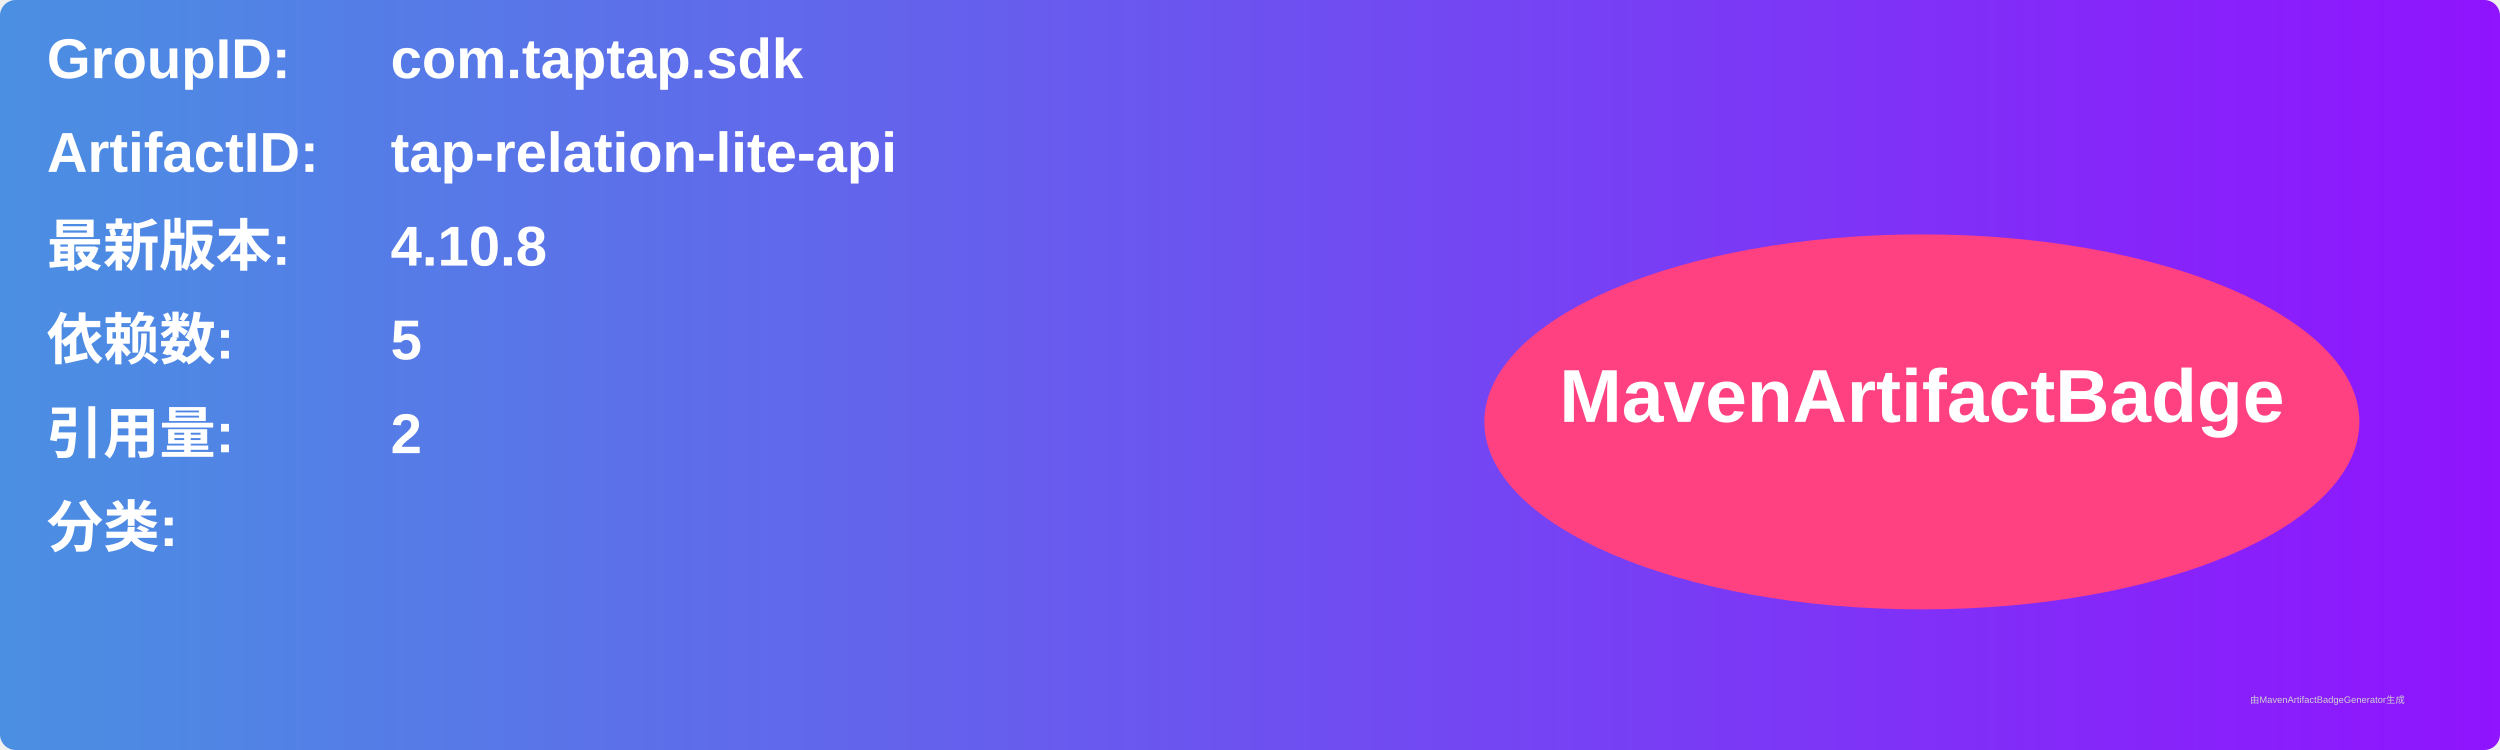
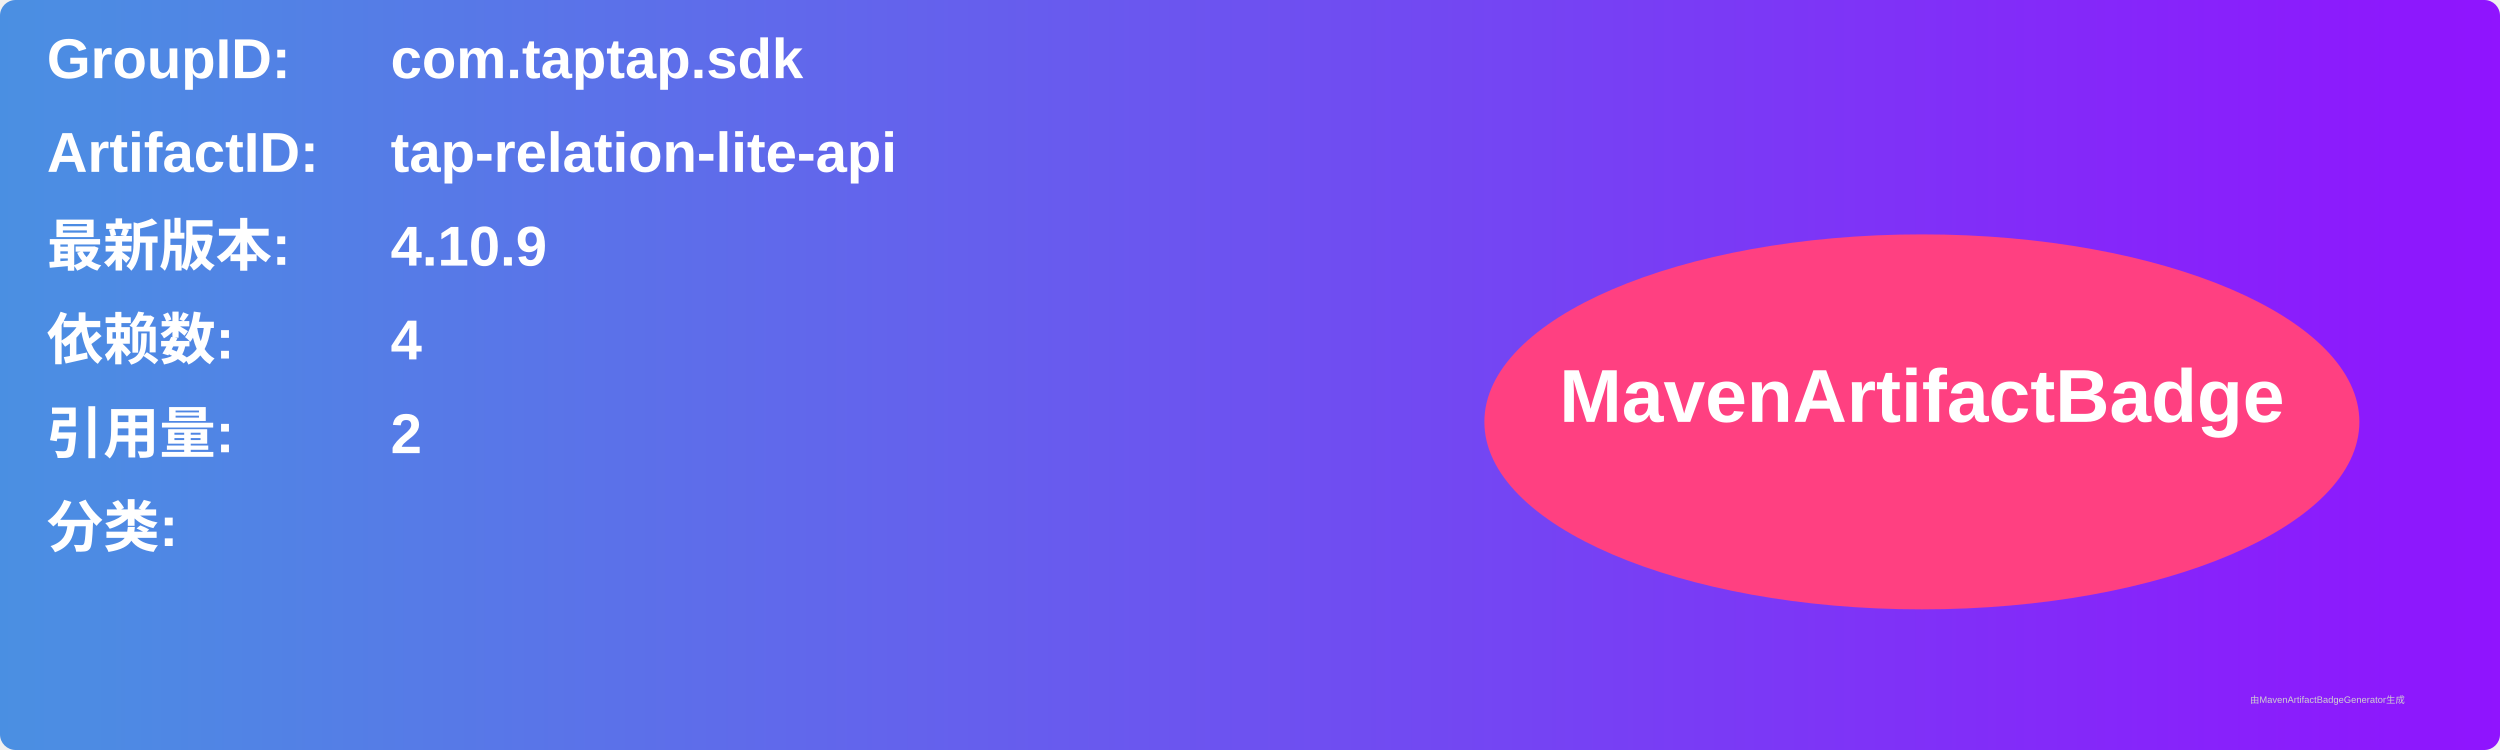
<svg xmlns="http://www.w3.org/2000/svg" width="800" height="240" viewBox="0 0 800 240">
  <linearGradient id="grad" x1="0%" y1="0%" x2="100%" y2="0%">
    <stop offset="0%" stop-color="#4a90e2" />
    <stop offset="100%" stop-color="#9013fe" />
  </linearGradient>
  <rect width="100%" height="100%" rx="5" ry="5" fill="url(#grad)" />
  <g transform="translate(15, 15)">
    <text x="0" y="10" font-family="Arial" font-size="18" fill="white" font-weight="bold" width="260">GroupID:</text>
    <text x="110" y="10" font-family="Arial" font-size="18" fill="white" font-weight="bold" width="460">com.taptap.sdk</text>
    <text x="0" y="40" font-family="Arial" font-size="18" fill="white" font-weight="bold" width="260">ArtifactID:</text>
    <text x="110" y="40" font-family="Arial" font-size="18" fill="white" font-weight="bold" width="460">tap-relation-lite-api</text>
    <text x="0" y="70" font-family="Arial" font-size="18" fill="white" font-weight="bold">最新版本:</text>
    <text x="110" y="70" font-family="Arial" font-size="18" fill="white" font-weight="bold">
-       <tspan font-weight="bold">4.10.8</tspan>
+       <tspan font-weight="bold">4.10.9</tspan>
    </text>
    <text x="0" y="100" font-family="Arial" font-size="18" fill="white" font-weight="bold">依赖数: </text>
    <text x="110" y="100" font-family="Arial" font-size="18" fill="white">
-       <tspan font-weight="bold">5</tspan>
+       <tspan font-weight="bold">4</tspan>
    </text>
    <text x="0" y="130" font-family="Arial" font-size="18" fill="white" font-weight="bold">引用量: </text>
    <text x="110" y="130" font-family="Arial" font-size="18" fill="white">
      <tspan font-weight="bold">2</tspan>
    </text>
    <text x="0" y="160" font-family="Arial" font-size="18" fill="white" font-weight="bold">分类:</text>
    <text x="10" y="190" font-family="Arial" font-size="10" fill="white">
      <tspan font-weight="bold" />
    </text>
    <ellipse cx="600" cy="120" rx="140" ry="60" fill="#ff4081" />
    <text x="600" y="120" text-anchor="middle" font-family="Arial" font-size="24" fill="white" font-weight="bold">MavenArtifactBadge</text>
  </g>
  <text x="720" y="225" font-family="Arial" font-size="3" fill="#d0d0d0">由MavenArtifactBadgeGenerator生成</text>
</svg>
